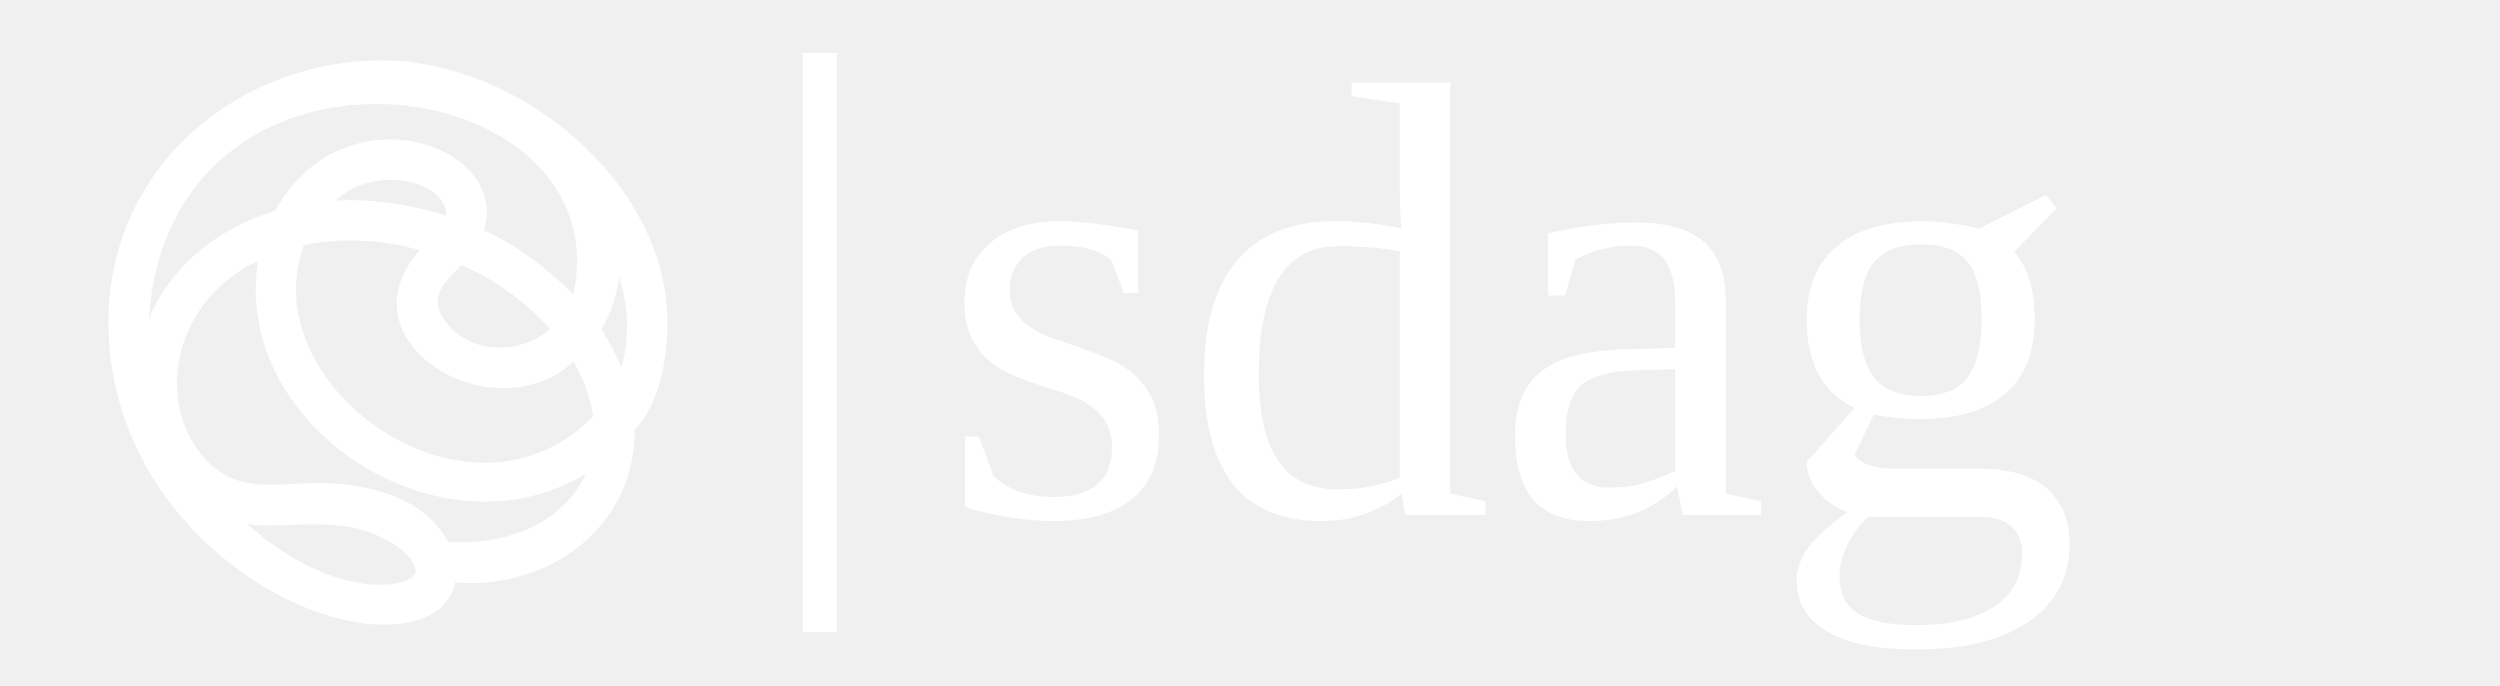
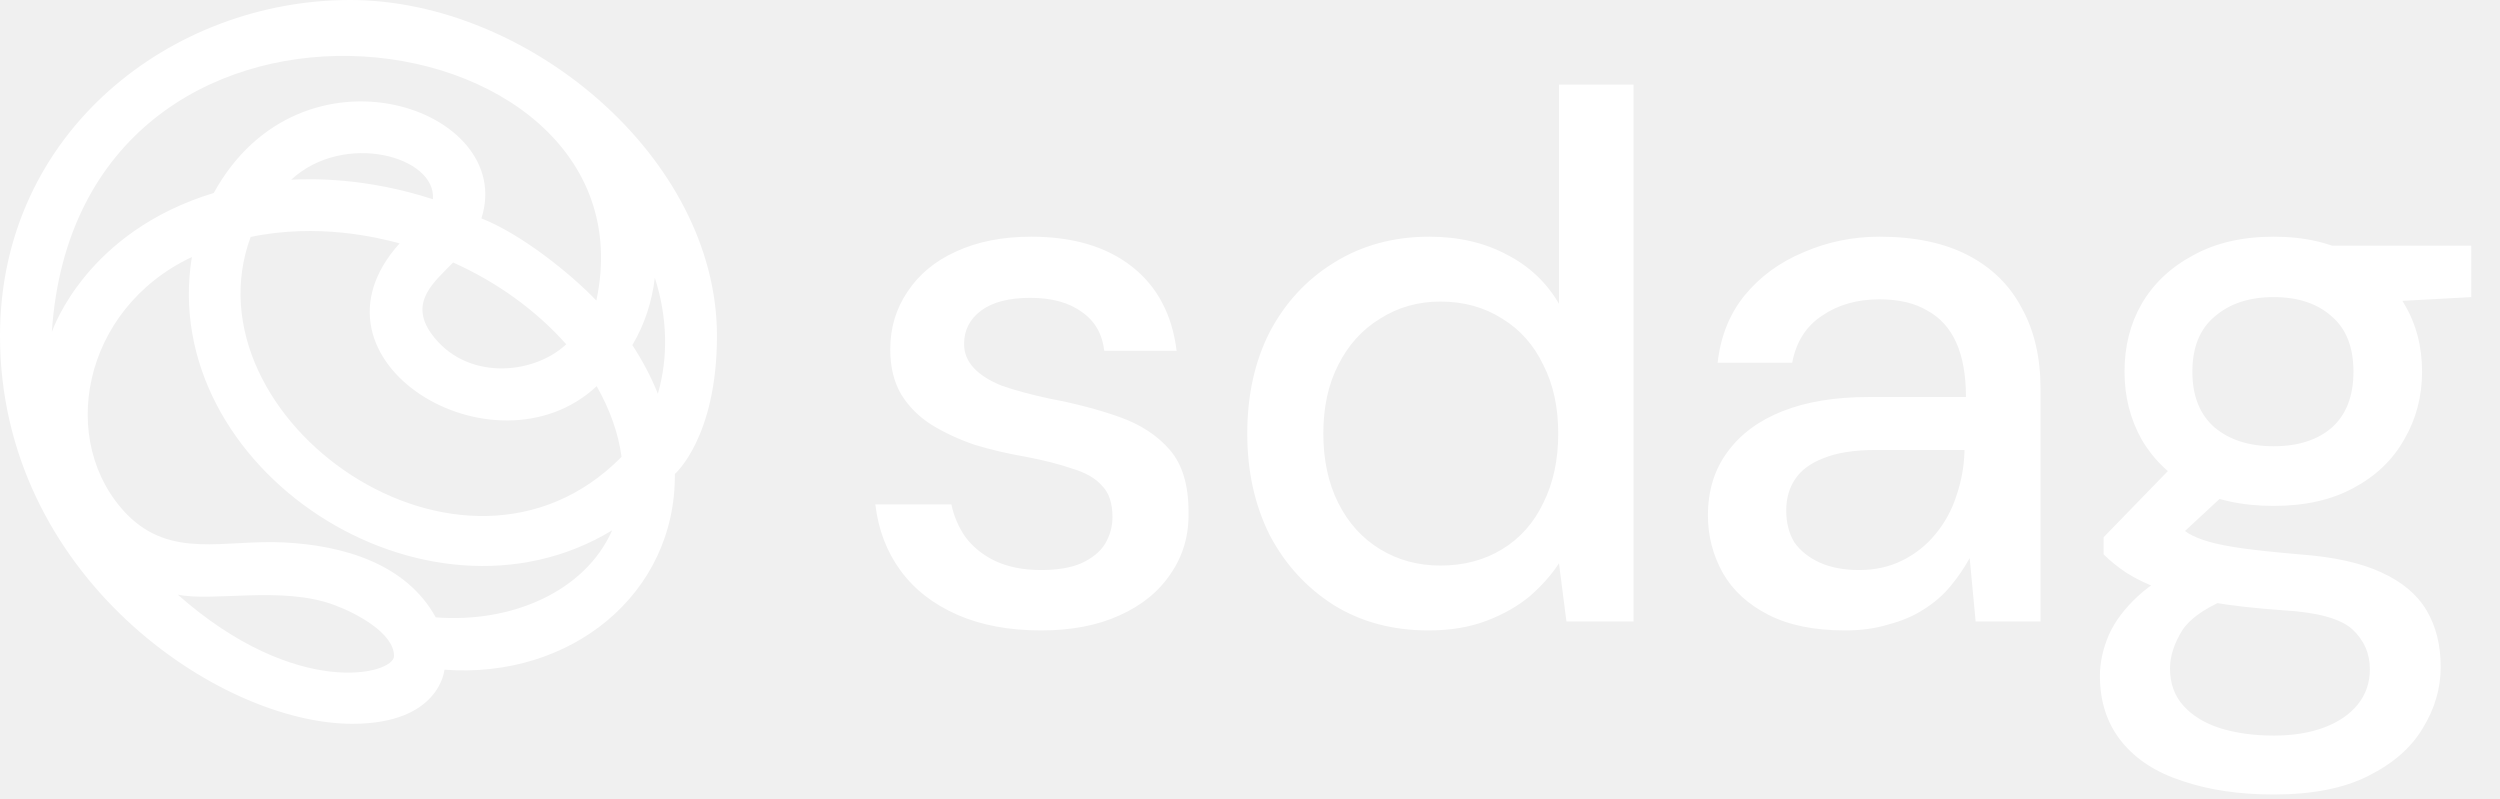
- <svg xmlns="http://www.w3.org/2000/svg" width="770" height="211" viewBox="0 0 770 211" fill="none" version="1.1" id="svg10">
-   <path d="m 117.469,18.6 c 42.744,0 88.098,37.899 88.098,80.644 0,24.423 -10.11,33.169 -10.11,33.169 0.251,28.882 -25.094,49.289 -55.33,46.992 0,0 -1.044,12.994 -22.116,12.994 -32.131,-0.019 -84.599,-35.679 -84.599,-93.155 0,-49.039 41.314,-80.644 84.058,-80.644 z M 76.059,161.355 c 28.593,25.272 51.966,19.152 51.966,14.769 0,-5.502 -9.048,-10.31 -14.422,-12.28 -12.469,-4.614 -29.057,-0.675 -37.544,-2.471 z M 79.5,80.305 C 52.995,92.796 47.079,124.826 63.957,142.183 c 10.672,10.696 23.199,5.966 37.544,6.661 14.345,0.695 29.444,5.116 36.539,17.994 18.114,1.429 35.823,-6.139 42.358,-20.89 C 135.449,173.189 71.226,131.101 79.481,80.305 Z M 93.594,75.497 c -16.007,43.479 50.922,91.514 89.065,52.804 -0.754,-5.58 -2.765,-11.334 -5.974,-16.971 -24.494,22.82 -72.69,-6.121 -47.326,-34.289 -5.239,-1.429 -19.583,-4.923 -35.784,-1.545 z m 97.05,9.808 c -0.677,5.792 -2.494,11.294 -5.394,16.16 2.494,3.803 4.544,7.723 6.129,11.681 2.533,-8.727 2.3,-18.438 -0.734,-27.86 z m -48.429,-3.688 c -4.311,4.518 -10.748,9.402 -5.239,17.086 8.139,11.352 24.359,10.059 32.401,2.568 -7.307,-8.225 -16.646,-14.924 -27.143,-19.635 z M 45.881,98.241 c 0.348,-0.849 8.352,-24.037 38.858,-33.304 21.014,-38.227 72.787,-20.291 64.262,6.101 9.434,3.688 21.324,13.148 27.607,19.731 7.617,-35.679 -24.727,-58.075 -59.177,-58.731 C 84.217,31.401 49.051,50.939 45.862,98.241 Z M 103.337,61.751 c 4.91,-0.251 17.921,-0.541 34.025,4.692 0.87,-10.271 -21.343,-16.411 -34.025,-4.692 z" fill="url(#paint0_linear_7686_6244)" id="path6" style="fill:#ffffff;stroke-width:0.916;fill-opacity:1" />
-   <path d="M 252.527,16.278 V 194.722" stroke="#000000" stroke-width="10.472" stroke-linejoin="round" id="path7" style="fill:#ffffff;fill-opacity:1;stroke:#ffffff;stroke-opacity:1" />
-   <defs id="defs10">
-     <rect x="241.899" y="72.766" width="835.83" height="39.333" id="rect10" />
-     <linearGradient id="paint0_linear_7686_6244" x1="24.209" y1="26.264" x2="119.029" y2="188.951" gradientUnits="userSpaceOnUse" gradientTransform="matrix(0.9157004,0,0,0.9157004,33.41136,18.36161)">
-       <stop id="stop8" />
-       <stop offset="0.5" id="stop9" />
-       <stop offset="0.9" id="stop10" />
+ <svg xmlns="http://www.w3.org/2000/svg" width="313" height="100" viewBox="0 0 313 100" fill="none">
+   <path d="M43.829 0C66.116 0 89.764 19.761 89.764 42.049C89.764 54.783 84.492 59.343 84.492 59.343C84.623 74.403 71.408 85.044 55.643 83.846C55.643 83.846 55.099 90.621 44.111 90.621C27.358 90.611 0 72.017 0 42.049C0 16.479 21.541 0 43.829 0ZM22.237 74.433C37.146 87.611 49.333 84.42 49.333 82.135C49.333 79.266 44.615 76.759 41.813 75.732C35.311 73.326 26.662 75.38 22.237 74.444V74.433ZM24.031 32.173C10.211 38.687 7.127 55.387 15.927 64.437C21.491 70.014 28.023 67.548 35.502 67.91C42.982 68.273 50.855 70.578 54.554 77.292C63.999 78.037 73.233 74.091 76.64 66.4C53.203 80.604 19.717 58.659 24.021 32.173H24.031ZM31.38 29.667C23.033 52.337 57.931 77.383 77.819 57.199C77.426 54.29 76.378 51.29 74.704 48.351C61.933 60.249 36.803 45.159 50.028 30.472C47.296 29.727 39.817 27.905 31.37 29.667H31.38ZM81.982 34.781C81.63 37.801 80.682 40.67 79.17 43.206C80.47 45.19 81.539 47.233 82.365 49.297C83.686 44.747 83.565 39.683 81.982 34.77V34.781ZM56.731 32.858C54.484 35.214 51.127 37.76 54 41.767C58.243 47.686 66.701 47.012 70.894 43.106C67.084 38.817 62.215 35.324 56.742 32.868L56.731 32.858ZM6.502 41.525C6.683 41.082 10.856 28.992 26.763 24.16C37.72 4.228 64.715 13.58 60.27 27.341C65.189 29.264 71.388 34.197 74.664 37.63C78.636 19.026 61.772 7.349 43.809 7.006C26.491 6.674 8.155 16.862 6.492 41.525H6.502ZM36.46 22.499C39.02 22.368 45.804 22.217 54.201 24.945C54.655 19.59 43.073 16.389 36.46 22.499Z" fill="url(#paint0_linear_10060_28802)" />
+   <path d="M130.319 78.931C126.336 78.931 122.85 78.277 119.862 76.97C116.875 75.663 114.51 73.827 112.767 71.462C111.024 69.096 109.966 66.327 109.592 63.152H119.116C119.427 64.646 120.018 66.015 120.889 67.26C121.823 68.505 123.068 69.501 124.624 70.248C126.242 70.995 128.141 71.368 130.319 71.368C132.373 71.368 134.054 71.088 135.361 70.528C136.73 69.906 137.726 69.096 138.349 68.1C138.971 67.042 139.282 65.922 139.282 64.739C139.282 62.997 138.847 61.69 137.975 60.818C137.166 59.884 135.921 59.169 134.241 58.671C132.622 58.111 130.662 57.613 128.359 57.177C126.18 56.803 124.064 56.306 122.01 55.683C120.018 54.998 118.213 54.158 116.595 53.162C115.039 52.166 113.794 50.921 112.86 49.428C111.926 47.871 111.46 45.973 111.46 43.732C111.46 41.056 112.175 38.66 113.607 36.543C115.039 34.365 117.062 32.684 119.676 31.502C122.352 30.257 125.495 29.634 129.106 29.634C134.334 29.634 138.535 30.879 141.71 33.369C144.884 35.859 146.751 39.375 147.312 43.919H138.255C138.006 41.803 137.073 40.184 135.454 39.064C133.836 37.882 131.689 37.29 129.012 37.29C126.336 37.29 124.282 37.819 122.85 38.877C121.419 39.935 120.703 41.336 120.703 43.079C120.703 44.199 121.107 45.195 121.916 46.066C122.726 46.938 123.908 47.685 125.464 48.307C127.083 48.867 129.043 49.397 131.346 49.894C134.645 50.517 137.602 51.295 140.216 52.228C142.83 53.162 144.915 54.532 146.471 56.337C148.027 58.142 148.805 60.725 148.805 64.086C148.868 67.011 148.121 69.594 146.565 71.835C145.071 74.076 142.923 75.819 140.123 77.064C137.384 78.308 134.116 78.931 130.319 78.931ZM178.845 78.931C174.363 78.931 170.411 77.873 166.987 75.756C163.564 73.578 160.888 70.653 158.958 66.98C157.091 63.246 156.157 59.013 156.157 54.283C156.157 49.49 157.091 45.257 158.958 41.585C160.888 37.913 163.564 35.018 166.987 32.902C170.473 30.724 174.457 29.634 178.938 29.634C182.61 29.634 185.847 30.381 188.648 31.875C191.449 33.307 193.627 35.361 195.184 38.037V10.588H204.52V77.81H196.117L195.184 70.528C194.25 71.96 193.036 73.329 191.542 74.636C190.049 75.881 188.243 76.908 186.127 77.717C184.011 78.526 181.583 78.931 178.845 78.931ZM180.339 70.808C183.264 70.808 185.847 70.123 188.088 68.754C190.329 67.385 192.04 65.455 193.223 62.965C194.468 60.476 195.09 57.581 195.09 54.283C195.09 50.984 194.468 48.12 193.223 45.693C192.04 43.203 190.329 41.274 188.088 39.904C185.847 38.473 183.264 37.757 180.339 37.757C177.538 37.757 175.017 38.473 172.776 39.904C170.535 41.274 168.793 43.203 167.548 45.693C166.303 48.12 165.68 50.984 165.68 54.283C165.68 57.581 166.303 60.476 167.548 62.965C168.793 65.455 170.535 67.385 172.776 68.754C175.017 70.123 177.538 70.808 180.339 70.808ZM231.011 78.931C227.152 78.931 223.947 78.277 221.395 76.97C218.843 75.663 216.945 73.92 215.7 71.742C214.455 69.501 213.832 67.105 213.832 64.553C213.832 61.441 214.642 58.795 216.26 56.617C217.878 54.376 220.181 52.664 223.169 51.482C226.157 50.299 229.735 49.708 233.906 49.708H246.137C246.137 46.969 245.732 44.697 244.923 42.892C244.114 41.087 242.9 39.749 241.282 38.877C239.725 37.944 237.734 37.477 235.306 37.477C232.505 37.477 230.109 38.162 228.117 39.531C226.125 40.838 224.881 42.799 224.383 45.413H215.046C215.42 42.114 216.54 39.313 218.407 37.01C220.337 34.645 222.795 32.84 225.783 31.595C228.771 30.288 231.945 29.634 235.306 29.634C239.725 29.634 243.429 30.412 246.417 31.968C249.404 33.525 251.645 35.734 253.139 38.597C254.695 41.398 255.473 44.759 255.473 48.681V77.81H247.35L246.603 69.874C245.919 71.119 245.11 72.302 244.176 73.422C243.242 74.543 242.122 75.507 240.815 76.317C239.57 77.126 238.107 77.748 236.427 78.184C234.808 78.682 233.003 78.931 231.011 78.931ZM232.785 71.368C234.777 71.368 236.582 70.964 238.201 70.154C239.819 69.345 241.188 68.256 242.309 66.887C243.491 65.455 244.363 63.868 244.923 62.125C245.545 60.32 245.888 58.484 245.95 56.617V56.337H234.839C232.163 56.337 229.984 56.679 228.304 57.364C226.686 57.986 225.503 58.857 224.756 59.978C224.009 61.098 223.636 62.405 223.636 63.899C223.636 65.455 223.978 66.793 224.663 67.914C225.41 68.972 226.468 69.812 227.837 70.435C229.206 71.057 230.856 71.368 232.785 71.368ZM284.663 99.471C280.368 99.471 276.571 98.911 273.272 97.79C269.973 96.732 267.421 95.083 265.616 92.842C263.811 90.601 262.909 87.863 262.909 84.626C262.909 82.945 263.282 81.234 264.029 79.491C264.776 77.81 265.99 76.192 267.67 74.636C269.351 73.08 271.623 71.68 274.486 70.435L279.714 74.636C276.54 75.819 274.392 77.219 273.272 78.837C272.214 80.518 271.685 82.136 271.685 83.692C271.685 85.56 272.245 87.116 273.365 88.361C274.486 89.606 276.011 90.539 277.94 91.162C279.932 91.784 282.173 92.095 284.663 92.095C287.09 92.095 289.206 91.753 291.011 91.068C292.816 90.383 294.217 89.419 295.213 88.174C296.209 86.929 296.707 85.466 296.707 83.786C296.707 81.794 295.96 80.113 294.466 78.744C292.972 77.437 290.109 76.659 285.876 76.41C282.328 76.161 279.31 75.819 276.82 75.383C274.392 74.947 272.307 74.418 270.564 73.796C268.884 73.173 267.452 72.489 266.27 71.742C265.149 70.995 264.185 70.217 263.375 69.408V67.26L272.712 57.644L280.274 60.258L270.098 69.688L272.058 65.486C272.743 65.922 273.397 66.358 274.019 66.793C274.641 67.167 275.482 67.509 276.54 67.82C277.598 68.132 279.03 68.412 280.835 68.661C282.64 68.91 285.005 69.159 287.93 69.408C292.163 69.719 295.555 70.466 298.107 71.648C300.721 72.831 302.62 74.418 303.802 76.41C304.985 78.402 305.576 80.767 305.576 83.506C305.576 86.182 304.829 88.734 303.335 91.162C301.904 93.589 299.632 95.581 296.52 97.137C293.47 98.693 289.517 99.471 284.663 99.471ZM284.663 63.339C280.679 63.339 277.287 62.592 274.486 61.098C271.747 59.604 269.631 57.581 268.137 55.029C266.705 52.477 265.99 49.645 265.99 46.533C265.99 43.359 266.705 40.527 268.137 38.037C269.631 35.485 271.778 33.462 274.579 31.968C277.38 30.412 280.741 29.634 284.663 29.634C288.584 29.634 291.914 30.412 294.653 31.968C297.453 33.462 299.57 35.485 301.001 38.037C302.495 40.527 303.242 43.359 303.242 46.533C303.242 49.645 302.495 52.477 301.001 55.029C299.57 57.581 297.453 59.604 294.653 61.098C291.914 62.592 288.584 63.339 284.663 63.339ZM284.663 55.87C287.712 55.87 290.14 55.092 291.945 53.536C293.75 51.917 294.653 49.583 294.653 46.533C294.653 43.483 293.75 41.18 291.945 39.624C290.14 38.006 287.712 37.197 284.663 37.197C281.613 37.197 279.154 38.006 277.287 39.624C275.419 41.18 274.486 43.483 274.486 46.533C274.486 49.583 275.419 51.917 277.287 53.536C279.154 55.092 281.613 55.87 284.663 55.87ZM292.318 38.13L290.078 30.755H309.404V37.197L292.318 38.13Z" fill="white" />
+   <defs>
+     <linearGradient id="paint0_linear_10060_28802" x1="11.559" y1="12.415" x2="56.831" y2="90.091" gradientUnits="userSpaceOnUse">
+       <stop stop-color="white" />
+       <stop offset="0.5" stop-color="white" />
+       <stop offset="0.9" stop-color="white" />
    </linearGradient>
  </defs>
-   <text xml:space="preserve" id="text10" style="font-size:13.333px;line-height:1;font-family:'Euphemia UCAS';-inkscape-font-specification:'Euphemia UCAS';text-align:start;writing-mode:lr-tb;direction:ltr;white-space:pre;shape-inside:url(#rect10);display:inline;fill:none;stroke-width:0.756;stroke-linejoin:round;paint-order:fill markers stroke" />
-   <text xml:space="preserve" style="font-size:192px;line-height:0.9;text-align:start;writing-mode:lr-tb;direction:ltr;text-anchor:start;fill:#ffffff;stroke-width:2;fill-opacity:1" x="289.174" y="158.609" id="text33">
-     <tspan style="font-size:192px;line-height:0.9;stroke-width:2;fill:#ffffff;fill-opacity:1" x="289.174" y="158.609" id="tspan14">sdag</tspan>
-   </text>
</svg>
